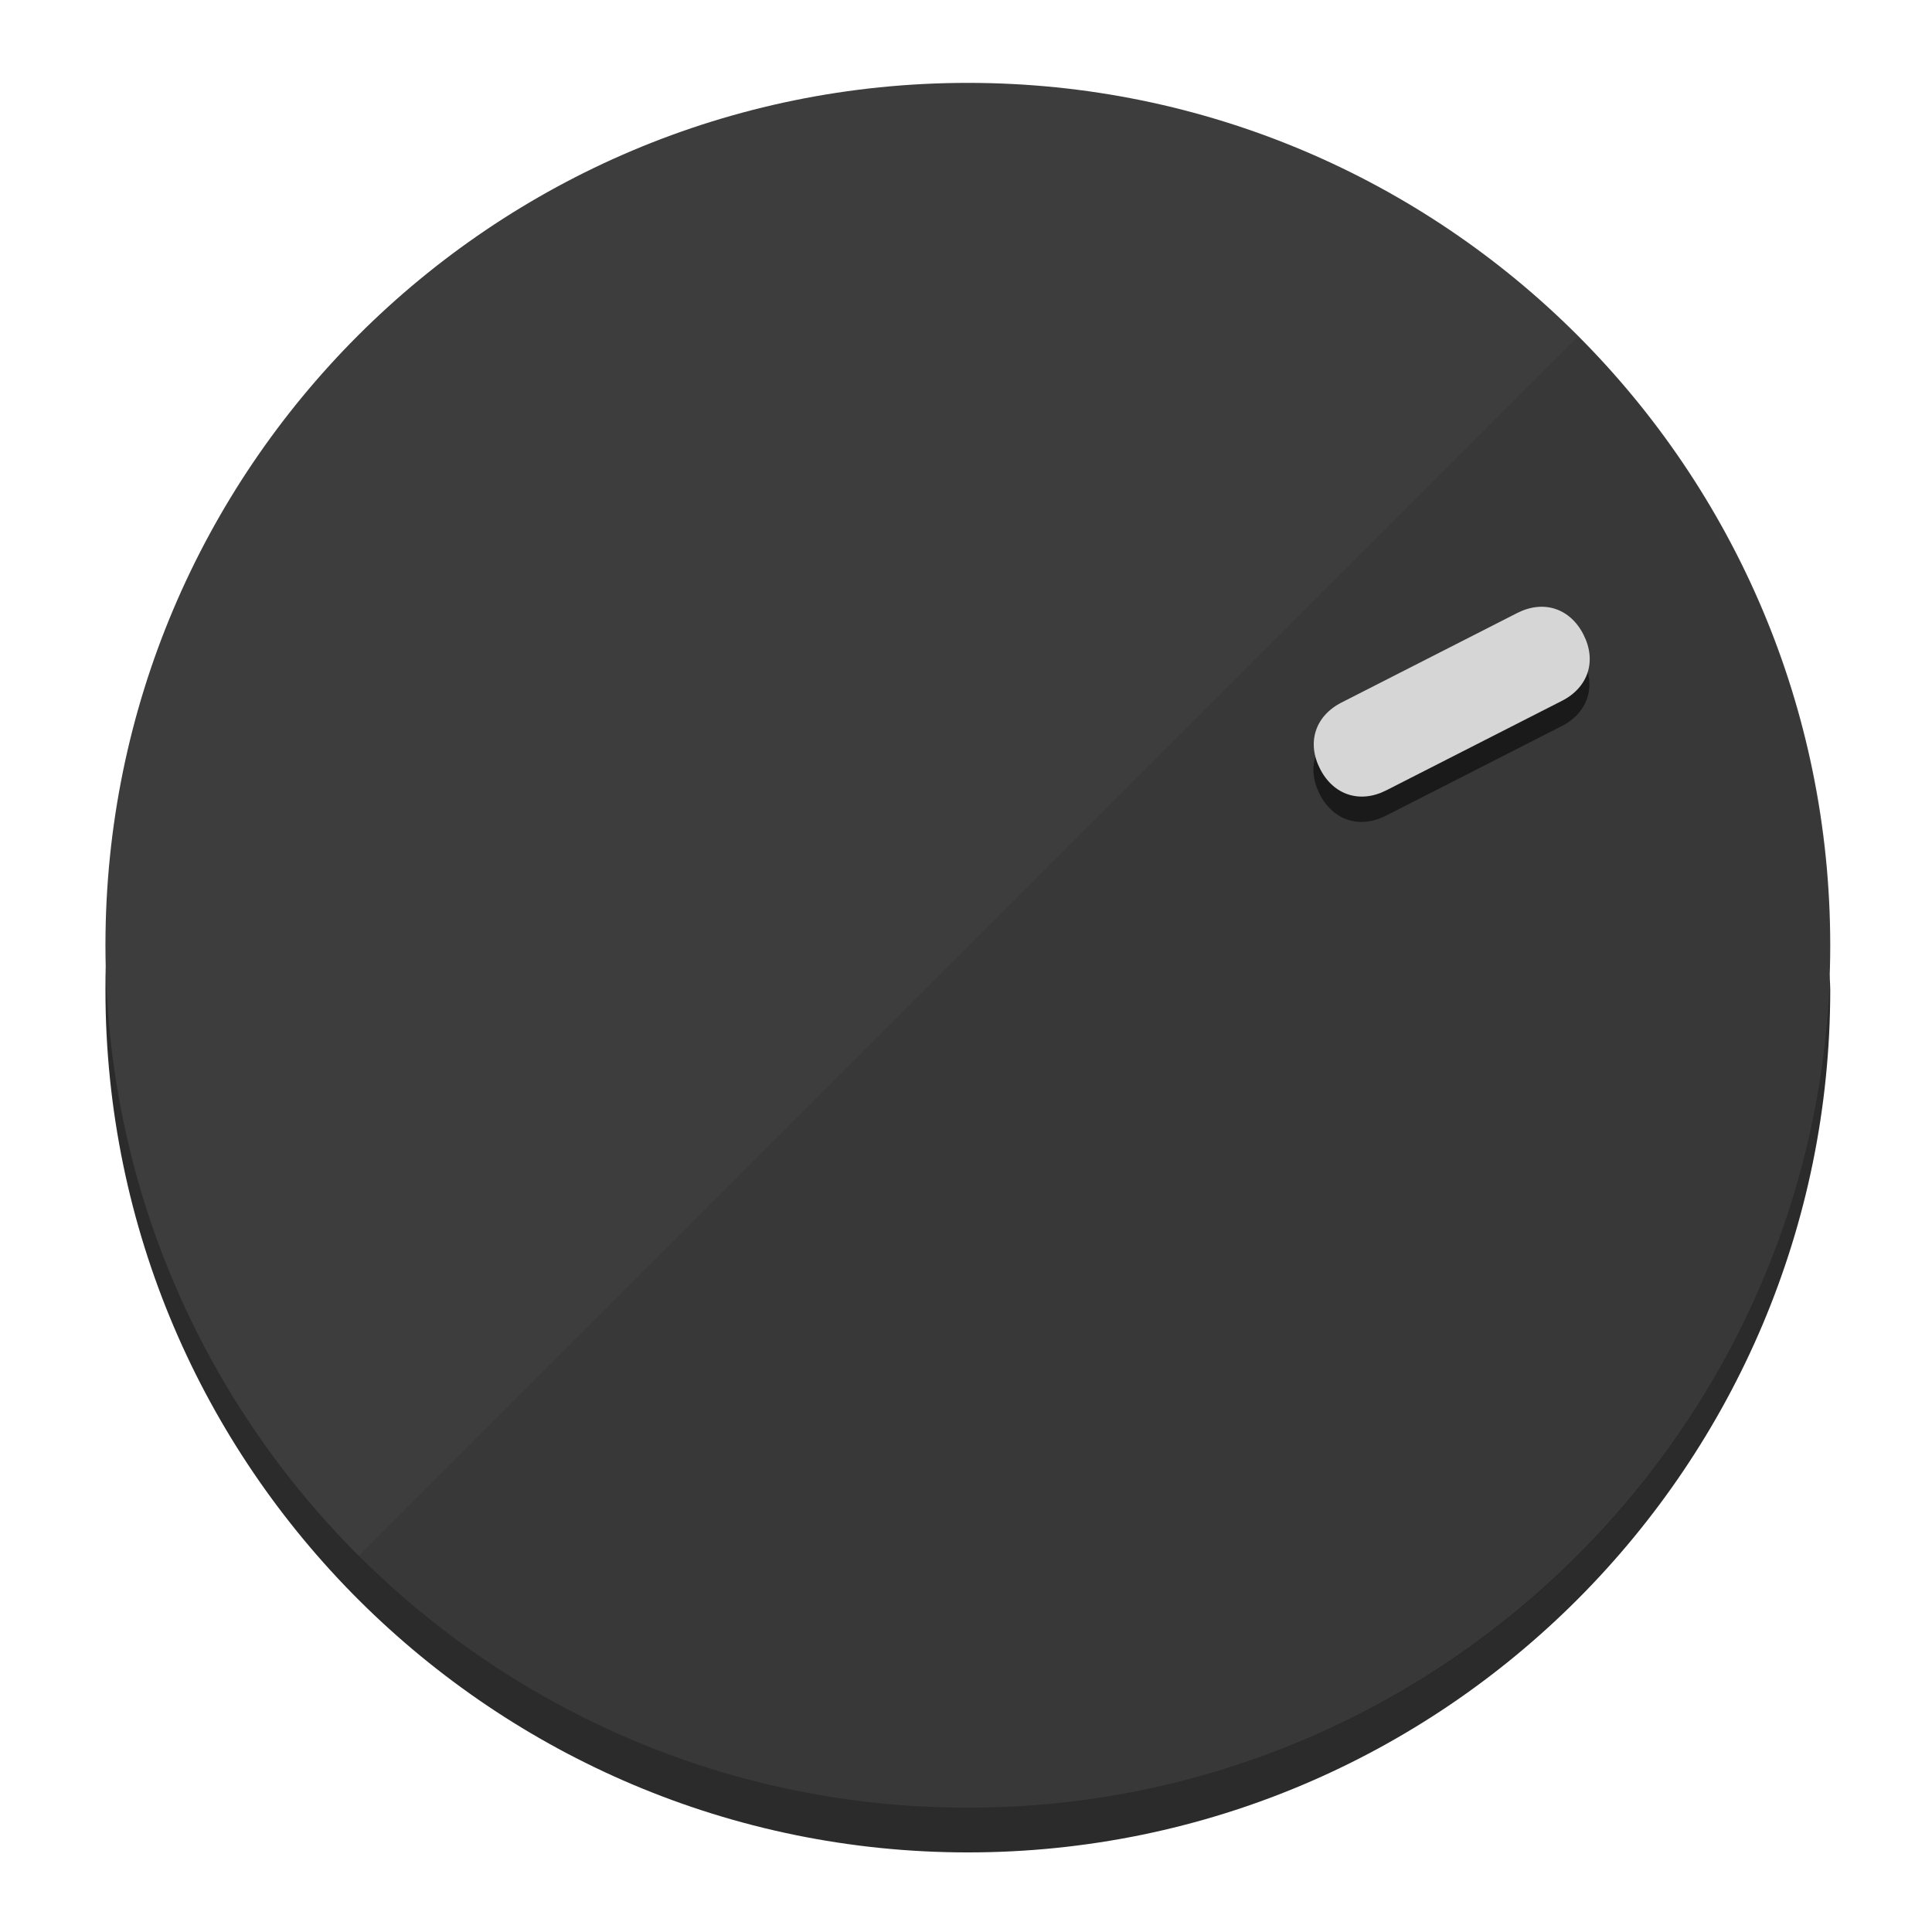
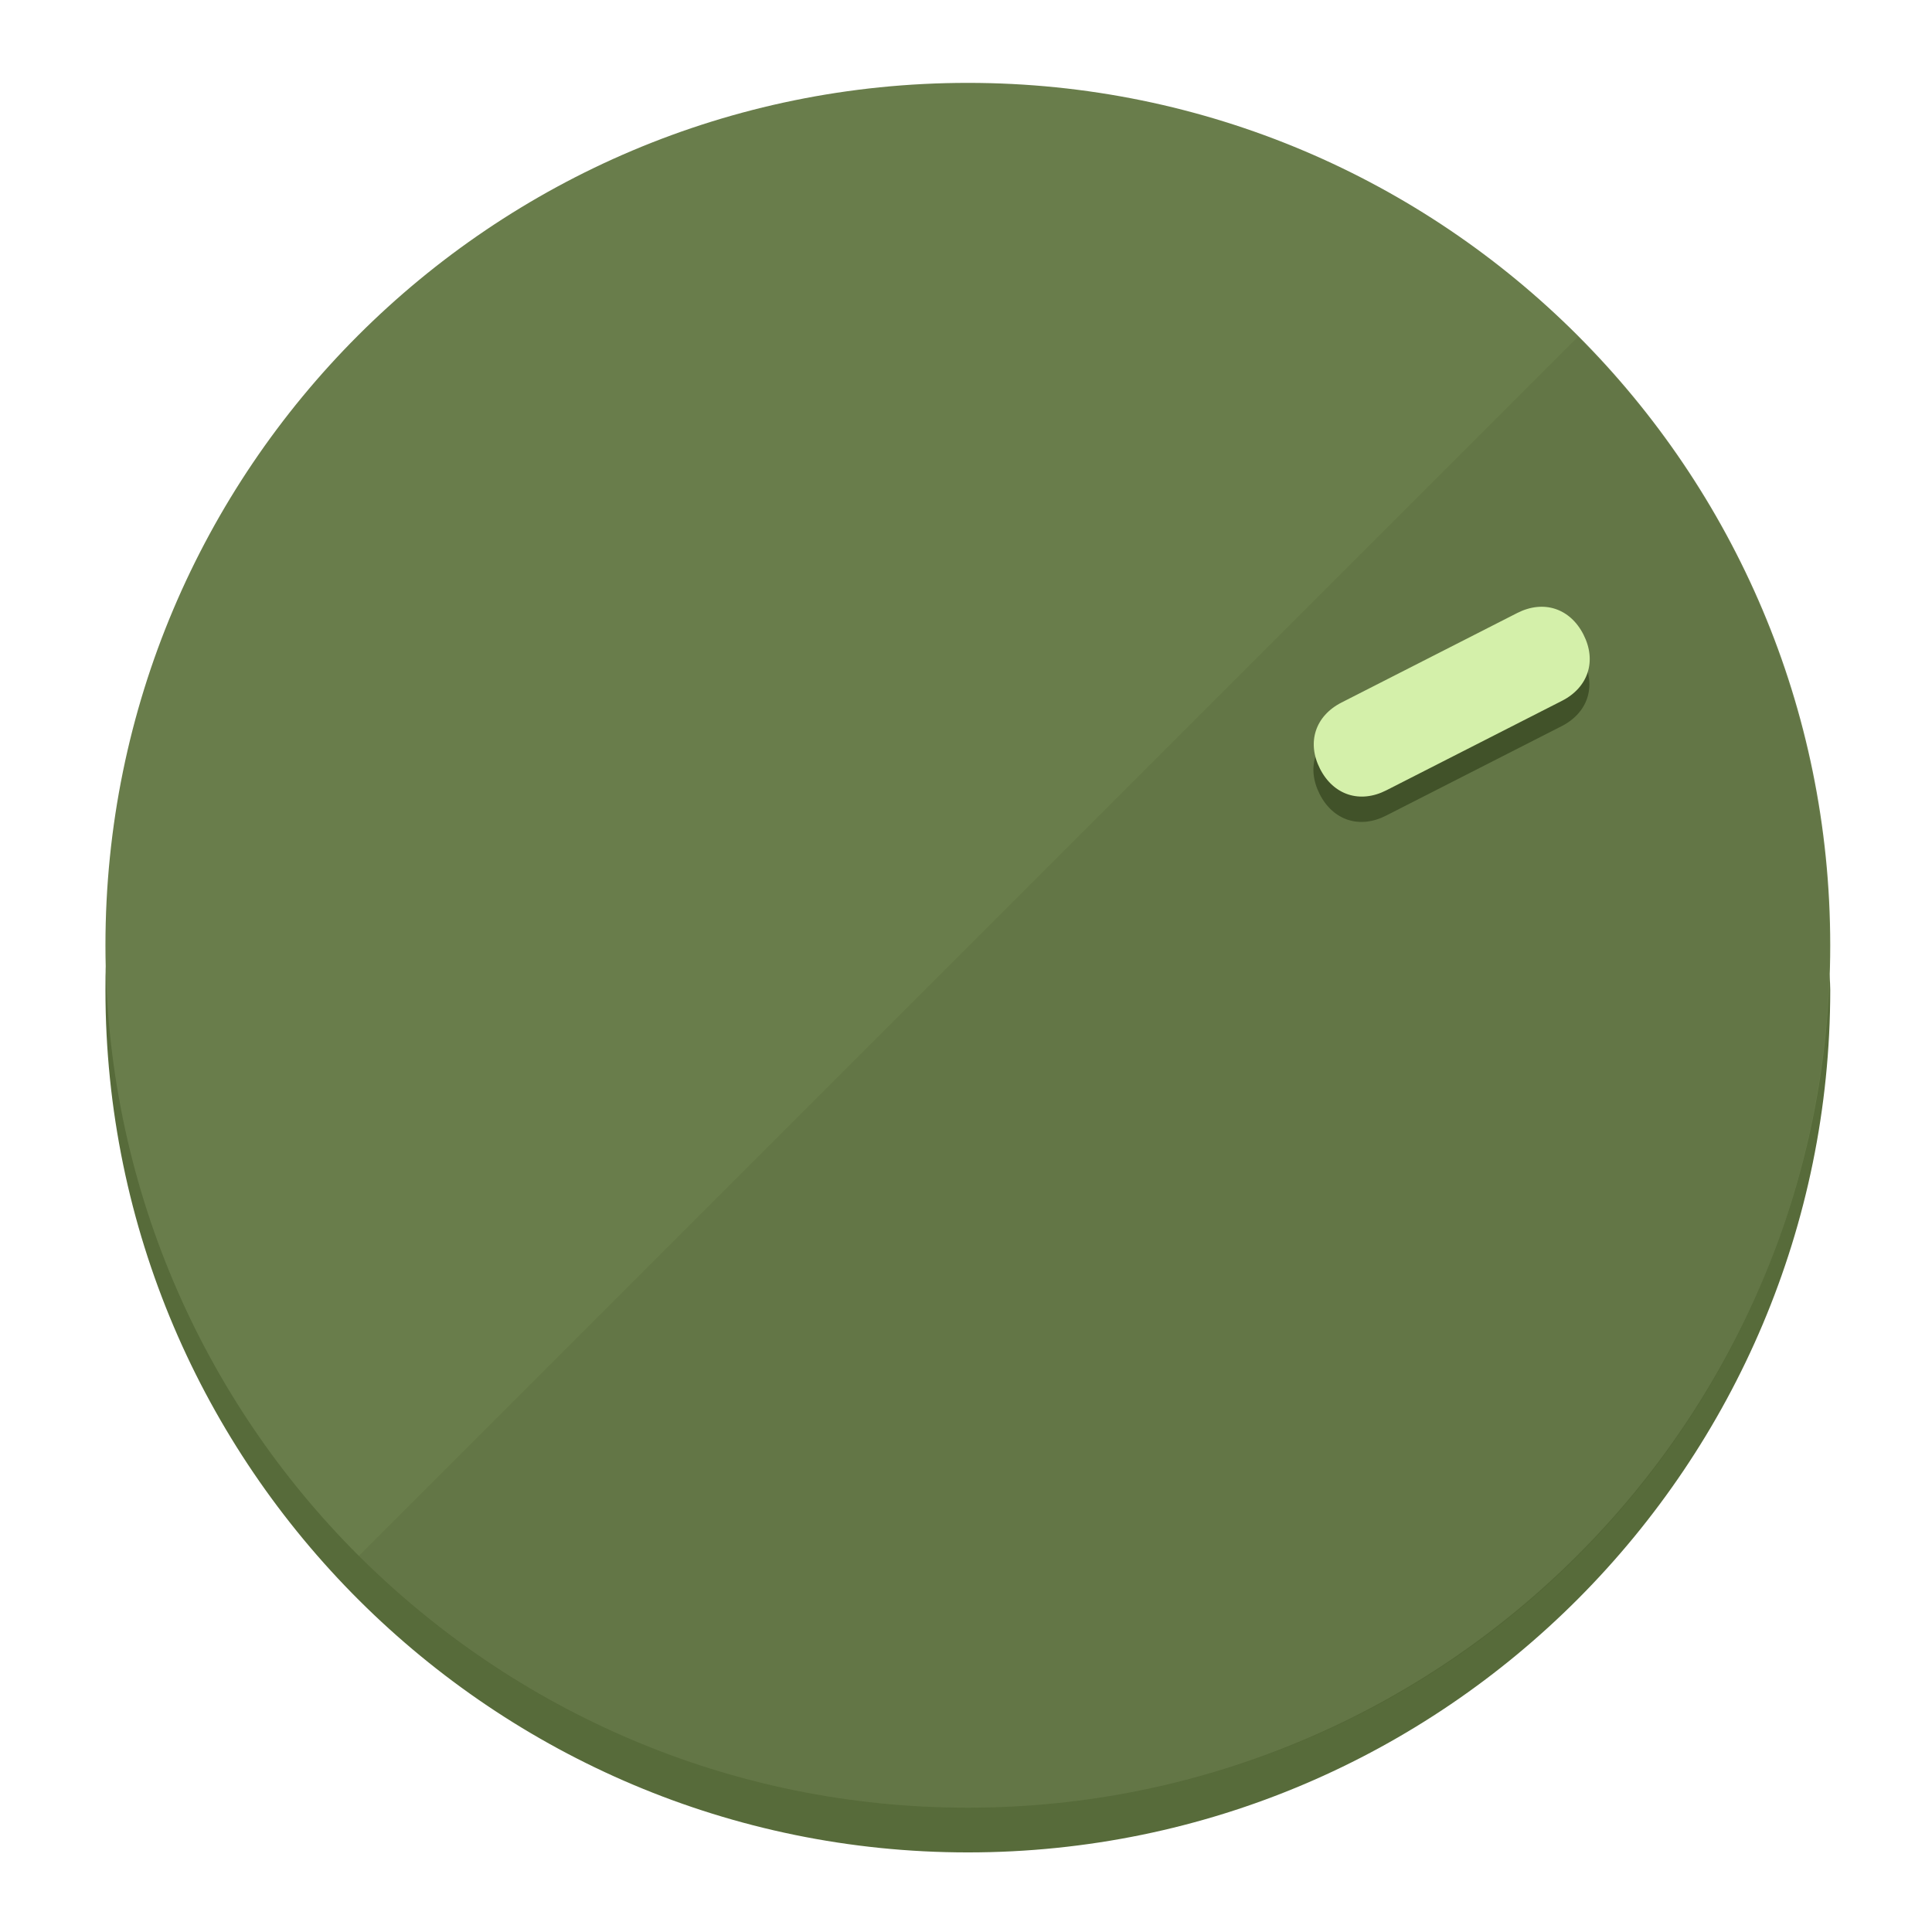
<svg xmlns="http://www.w3.org/2000/svg" height="120px" width="120px" version="1.1" id="Layer_1" viewBox="0 0 496.8 496.8" xml:space="preserve">
  <defs id="defs23" />
  <g id="g3158">
-     <path style="display:inline;fill:#2B2B2B;fill-opacity:1;stroke-width:1.584" d="m 248.875,445.92 c 116.582,0 212.89,-91.238 220.493,-205.286 0,5.069 1.267,8.87 1.267,13.939 0,121.651 -98.842,221.76 -221.76,221.76 -121.651,0 -221.76,-98.842 -221.76,-221.76 0,-5.069 0,-8.87 1.267,-13.939 7.603,114.048 103.91,205.286 220.493,205.286 z" id="path8" />
-     <circle style="display:inline;fill:#3D3D3D;fill-opacity:1;stroke-width:1.584" cx="248.875" cy="243.071" r="221.76" id="circle12" />
-     <path style="display:inline;fill:#1A1A1A;fill-opacity:0.154;stroke-width:1.587" d="m 405.744,86.606 c 86.308,86.308 86.308,227.193 0,313.5 -86.308,86.308 -227.193,86.308 -313.5,0" id="path14" />
+     <path style="display:inline;fill:#576B3A;fill-opacity:1;stroke-width:1.584" d="m 248.875,445.92 c 116.582,0 212.89,-91.238 220.493,-205.286 0,5.069 1.267,8.87 1.267,13.939 0,121.651 -98.842,221.76 -221.76,221.76 -121.651,0 -221.76,-98.842 -221.76,-221.76 0,-5.069 0,-8.87 1.267,-13.939 7.603,114.048 103.91,205.286 220.493,205.286 z" id="path8" />
+     <circle style="display:inline;fill:#697D4B;fill-opacity:1;stroke-width:1.584" cx="248.875" cy="243.071" r="221.76" id="circle12" />
+     <path style="display:inline;fill:#415229;fill-opacity:0.154;stroke-width:1.587" d="m 405.744,86.606 c 86.308,86.308 86.308,227.193 0,313.5 -86.308,86.308 -227.193,86.308 -313.5,0" id="path14" />
  </g>
  <g id="g3198">
    <circle style="display:none;fill:#000000;fill-opacity:0;stroke-width:1.584" cx="329.835" cy="-110.802" r="221.76" id="circle12-3" transform="rotate(63)" />
-     <path style="display:inline;fill:#1A1A1A;fill-opacity:1;stroke-width:1.584" d="m 356.39,209.744 c -6.774,3.452 -13.592,1.237 -17.044,-5.538 v 0 c -3.452,-6.774 -1.237,-13.592 5.538,-17.044 l 45.163,-23.012 c 6.775,-3.452 13.592,-1.237 17.044,5.538 v 0 c 3.452,6.774 1.237,13.592 -5.538,17.044 z" id="path3789" />
-     <path style="display:inline;fill:#D6D6D6;stroke-width:1.584" d="m 356.478,203.228 c -6.774,3.452 -13.592,1.237 -17.044,-5.538 v 0 c -3.452,-6.774 -1.237,-13.592 5.538,-17.044 l 45.163,-23.012 c 6.774,-3.452 13.592,-1.237 17.044,5.538 v 0 c 3.452,6.775 1.237,13.592 -5.538,17.044 z" id="path915" />
+     <path style="display:inline;fill:#415229;fill-opacity:1;stroke-width:1.584" d="m 356.39,209.744 c -6.774,3.452 -13.592,1.237 -17.044,-5.538 v 0 c -3.452,-6.774 -1.237,-13.592 5.538,-17.044 l 45.163,-23.012 c 6.775,-3.452 13.592,-1.237 17.044,5.538 v 0 c 3.452,6.774 1.237,13.592 -5.538,17.044 z" id="path3789" />
+     <path style="display:inline;fill:#D4F0AA;stroke-width:1.584" d="m 356.478,203.228 c -6.774,3.452 -13.592,1.237 -17.044,-5.538 v 0 c -3.452,-6.774 -1.237,-13.592 5.538,-17.044 l 45.163,-23.012 c 6.774,-3.452 13.592,-1.237 17.044,5.538 v 0 c 3.452,6.775 1.237,13.592 -5.538,17.044 z" id="path915" />
  </g>
</svg>
